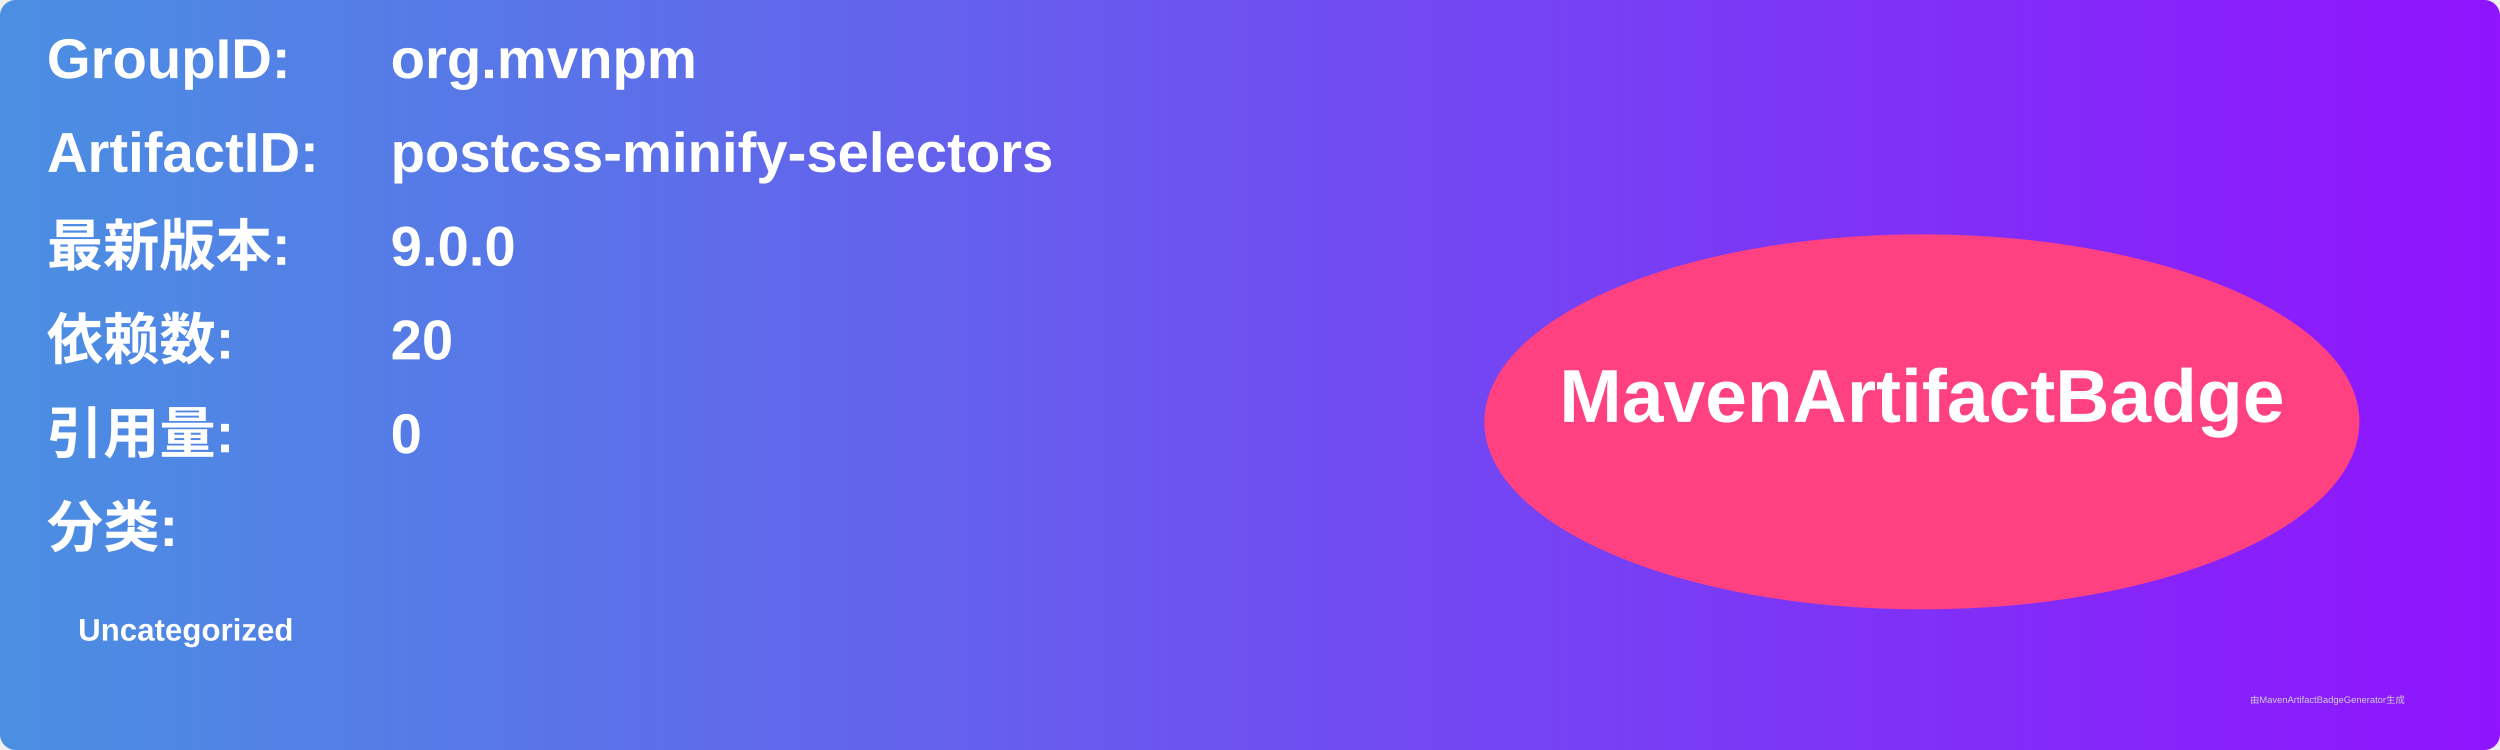
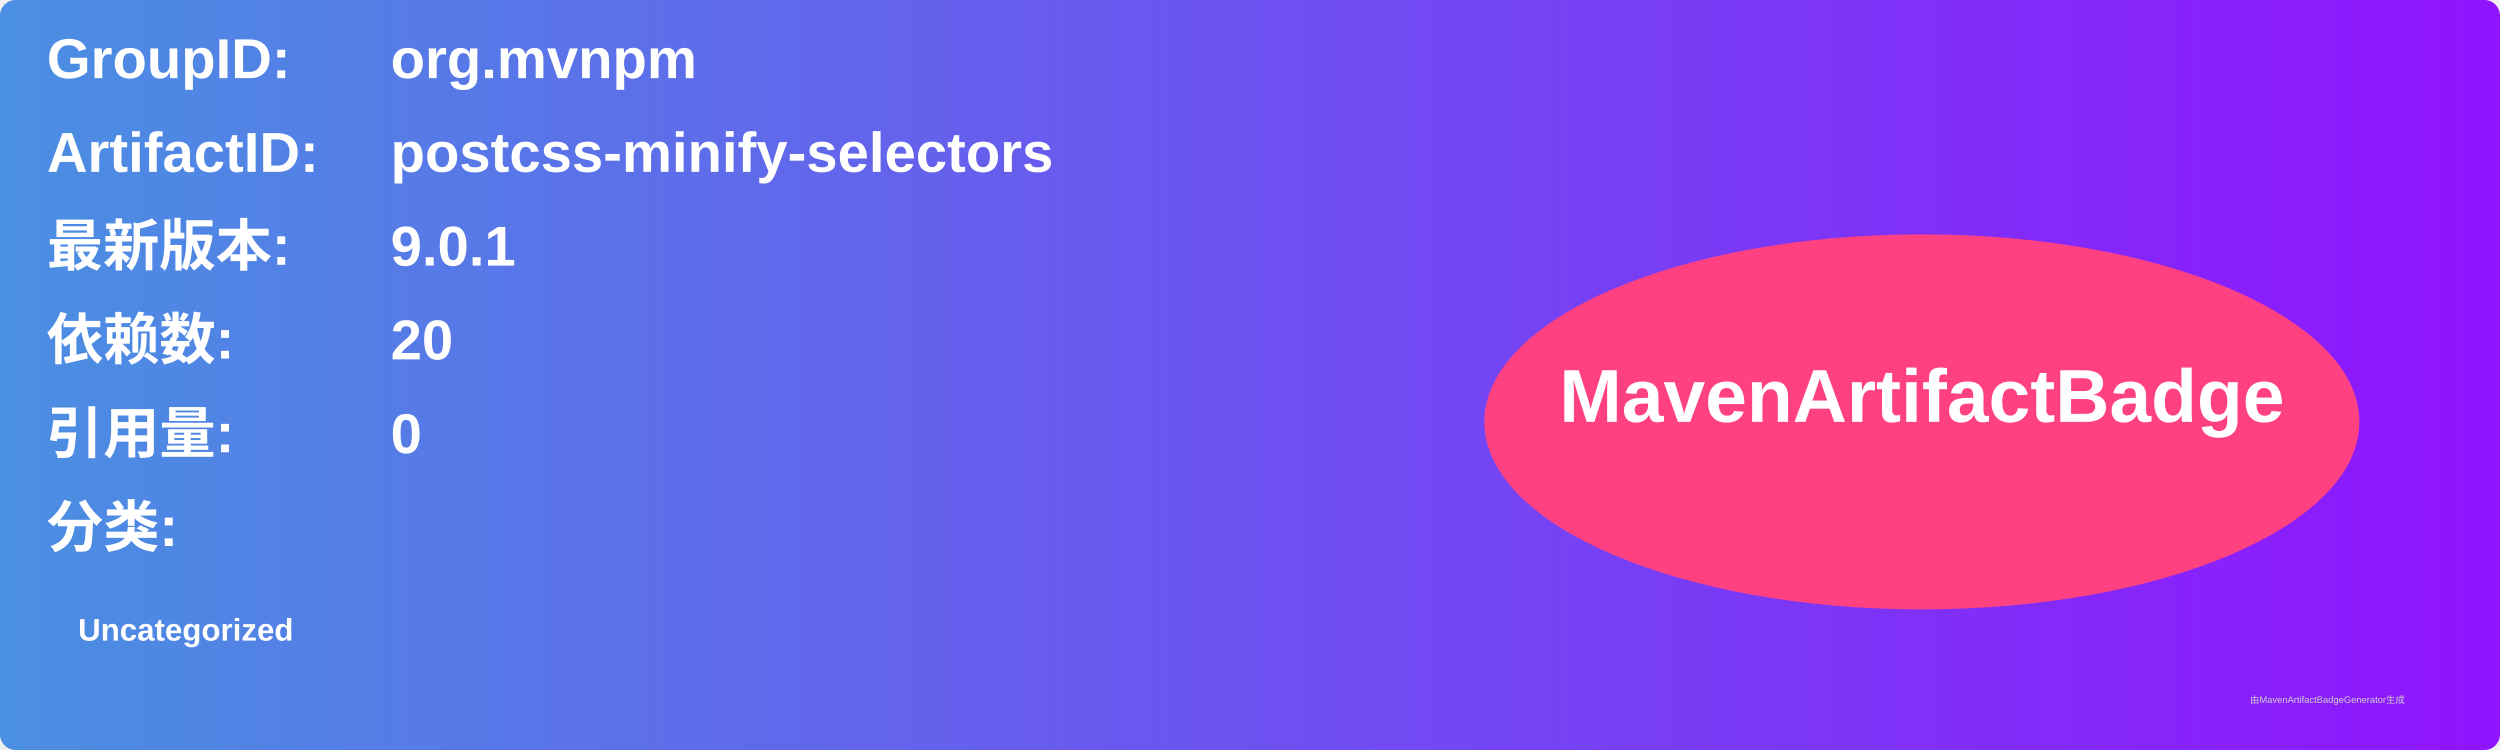
<svg xmlns="http://www.w3.org/2000/svg" width="800" height="240" viewBox="0 0 800 240">
  <linearGradient id="grad" x1="0%" y1="0%" x2="100%" y2="0%">
    <stop offset="0%" stop-color="#4a90e2" />
    <stop offset="100%" stop-color="#9013fe" />
  </linearGradient>
  <rect width="100%" height="100%" rx="5" ry="5" fill="url(#grad)" />
  <g transform="translate(15, 15)">
    <text x="0" y="10" font-family="Arial" font-size="18" fill="white" font-weight="bold" width="260">GroupID:</text>
    <text x="110" y="10" font-family="Arial" font-size="18" fill="white" font-weight="bold" width="460">org.mvnpm</text>
    <text x="0" y="40" font-family="Arial" font-size="18" fill="white" font-weight="bold" width="260">ArtifactID:</text>
    <text x="110" y="40" font-family="Arial" font-size="18" fill="white" font-weight="bold" width="460">postcss-minify-selectors</text>
    <text x="0" y="70" font-family="Arial" font-size="18" fill="white" font-weight="bold">最新版本:</text>
    <text x="110" y="70" font-family="Arial" font-size="18" fill="white" font-weight="bold">
-       <tspan font-weight="bold">9.0.0</tspan>
+       <tspan font-weight="bold">9.0.1</tspan>
    </text>
    <text x="0" y="100" font-family="Arial" font-size="18" fill="white" font-weight="bold">依赖数: </text>
    <text x="110" y="100" font-family="Arial" font-size="18" fill="white">
      <tspan font-weight="bold">20</tspan>
    </text>
    <text x="0" y="130" font-family="Arial" font-size="18" fill="white" font-weight="bold">引用量: </text>
    <text x="110" y="130" font-family="Arial" font-size="18" fill="white">
      <tspan font-weight="bold">0</tspan>
    </text>
    <text x="0" y="160" font-family="Arial" font-size="18" fill="white" font-weight="bold">分类:</text>
    <text x="10" y="190" font-family="Arial" font-size="10" fill="white">
      <tspan font-weight="bold">Uncategorized</tspan>
    </text>
    <ellipse cx="600" cy="120" rx="140" ry="60" fill="#ff4081" />
    <text x="600" y="120" text-anchor="middle" font-family="Arial" font-size="24" fill="white" font-weight="bold">MavenArtifactBadge</text>
  </g>
  <text x="720" y="225" font-family="Arial" font-size="3" fill="#d0d0d0">由MavenArtifactBadgeGenerator生成</text>
</svg>
